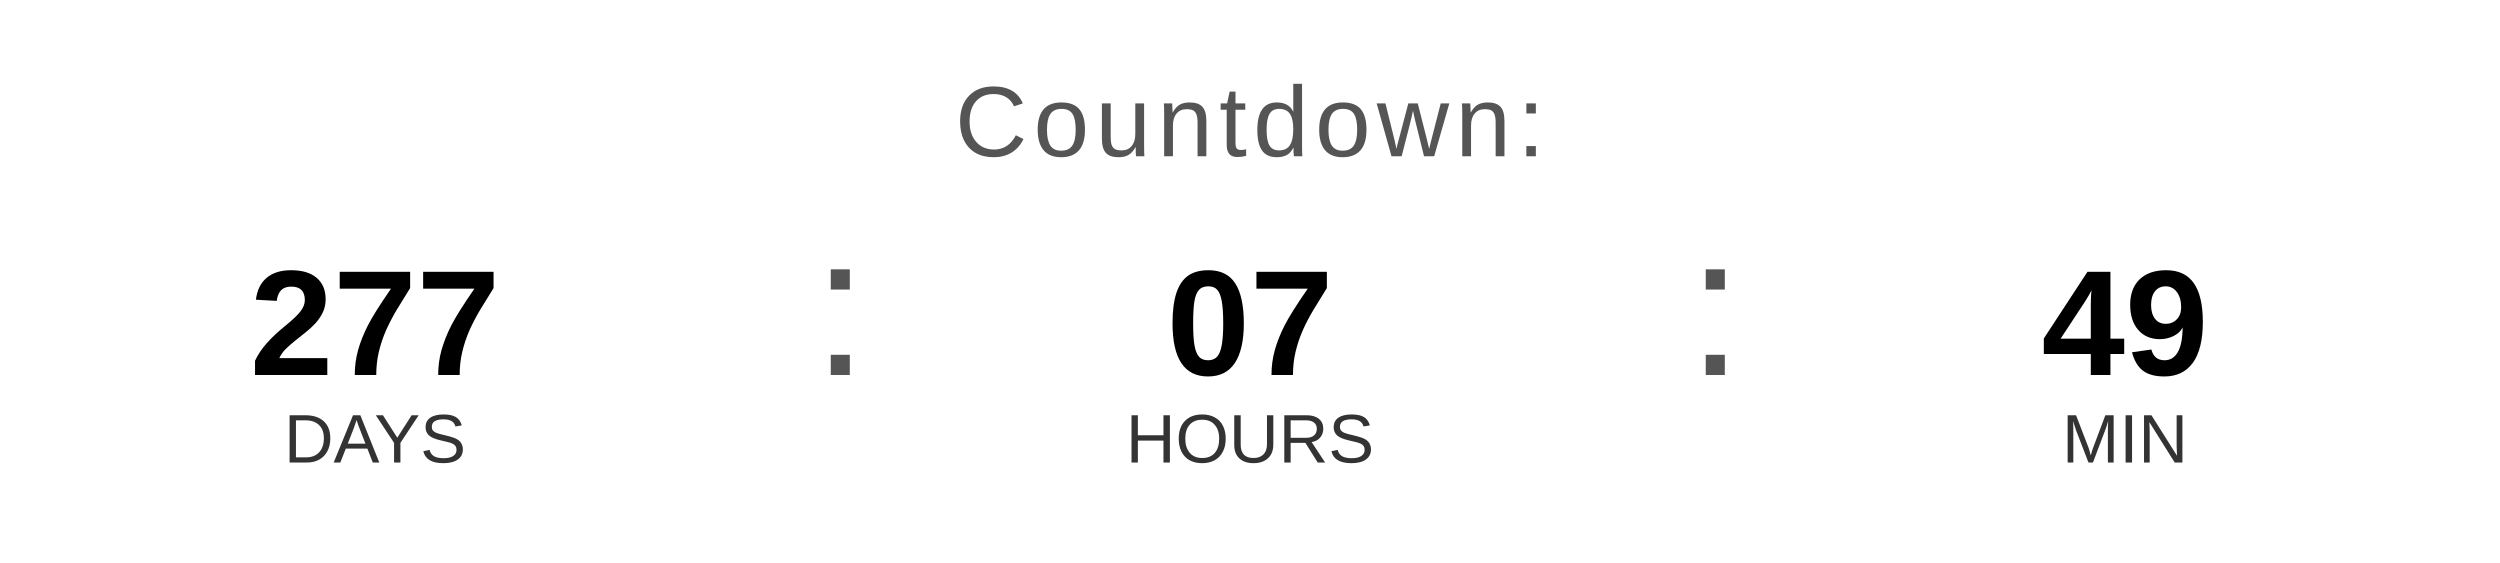
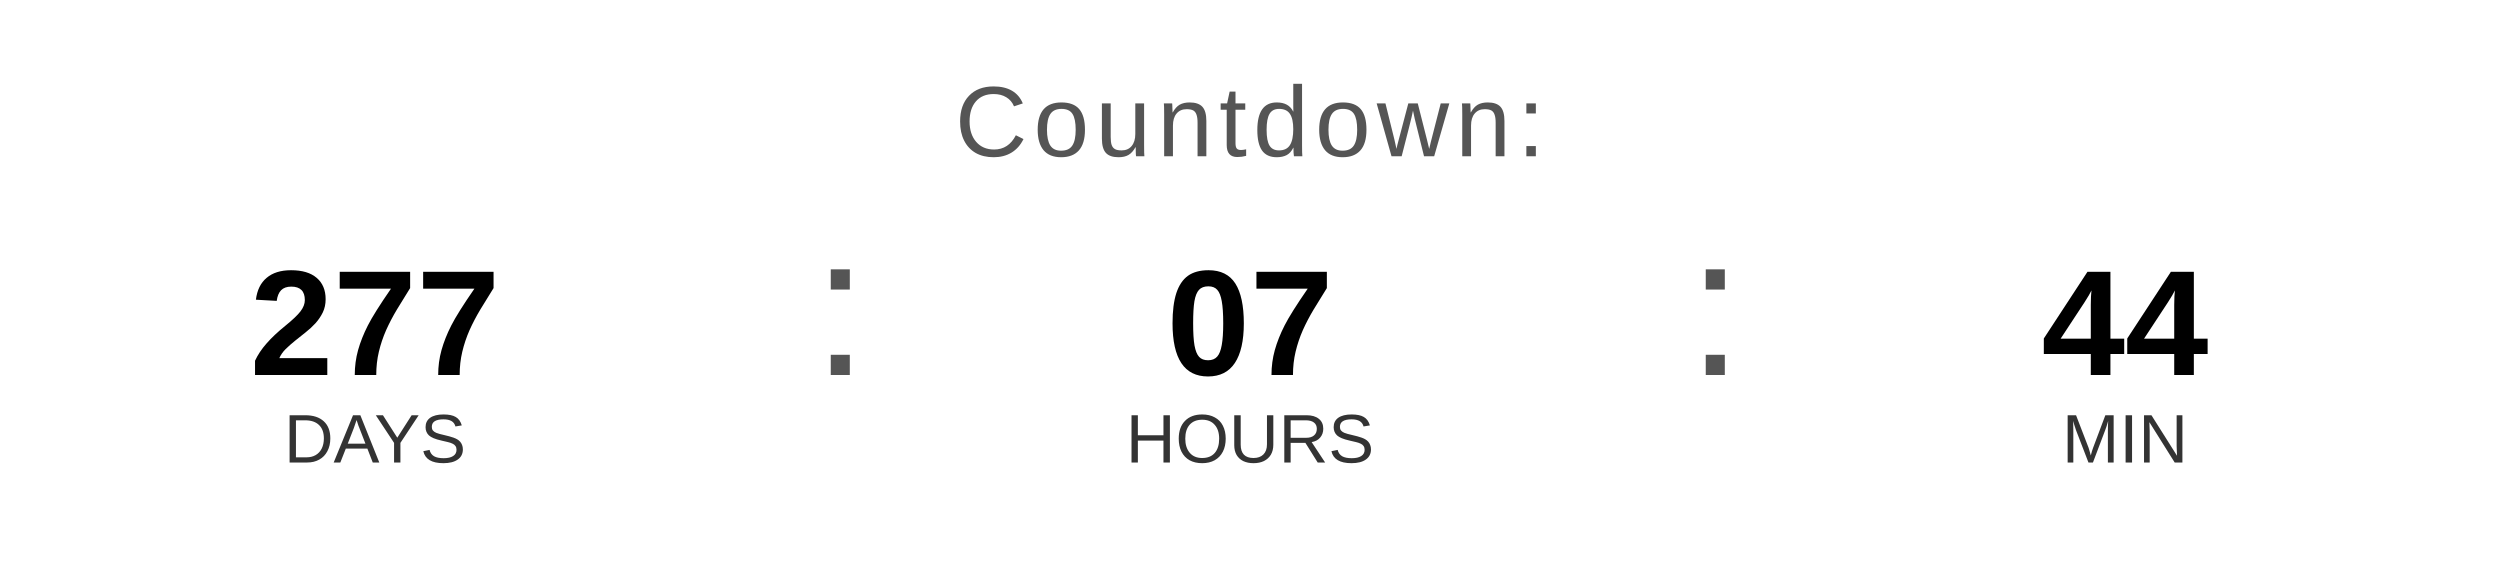
<svg xmlns="http://www.w3.org/2000/svg" width="400" height="90" viewBox="0 0 400 90">
  <text x="200" y="25" font-family="Arial, Helvetica, sans-serif" font-size="16" fill="#555555" text-anchor="middle" letter-spacing="1">
    Countdown:
  </text>
  <text x="60" y="60" font-family="Arial, Helvetica, sans-serif" font-size="24" font-weight="bold" fill="#000000" text-anchor="middle">277</text>
  <text x="60" y="74" font-family="Arial, Helvetica, sans-serif" font-size="11" fill="#333333" text-anchor="middle">DAYS</text>
  <text x="130" y="60" font-family="Arial, sans-serif" font-size="32" fill="#555555">:</text>
  <text x="200" y="60" font-family="Arial, Helvetica, sans-serif" font-size="24" font-weight="bold" fill="#000000" text-anchor="middle">07</text>
  <text x="200" y="74" font-family="Arial, Helvetica, sans-serif" font-size="11" fill="#333333" text-anchor="middle">HOURS</text>
  <text x="270" y="60" font-family="Arial, sans-serif" font-size="32" fill="#555555">:</text>
-   <text x="340" y="60" font-family="Arial, Helvetica, sans-serif" font-size="24" font-weight="bold" fill="#000000" text-anchor="middle">49</text>
+   <text x="340" y="60" font-family="Arial, Helvetica, sans-serif" font-size="24" font-weight="bold" fill="#000000" text-anchor="middle">44</text>
  <text x="340" y="74" font-family="Arial, Helvetica, sans-serif" font-size="11" fill="#333333" text-anchor="middle">MIN</text>
</svg>
